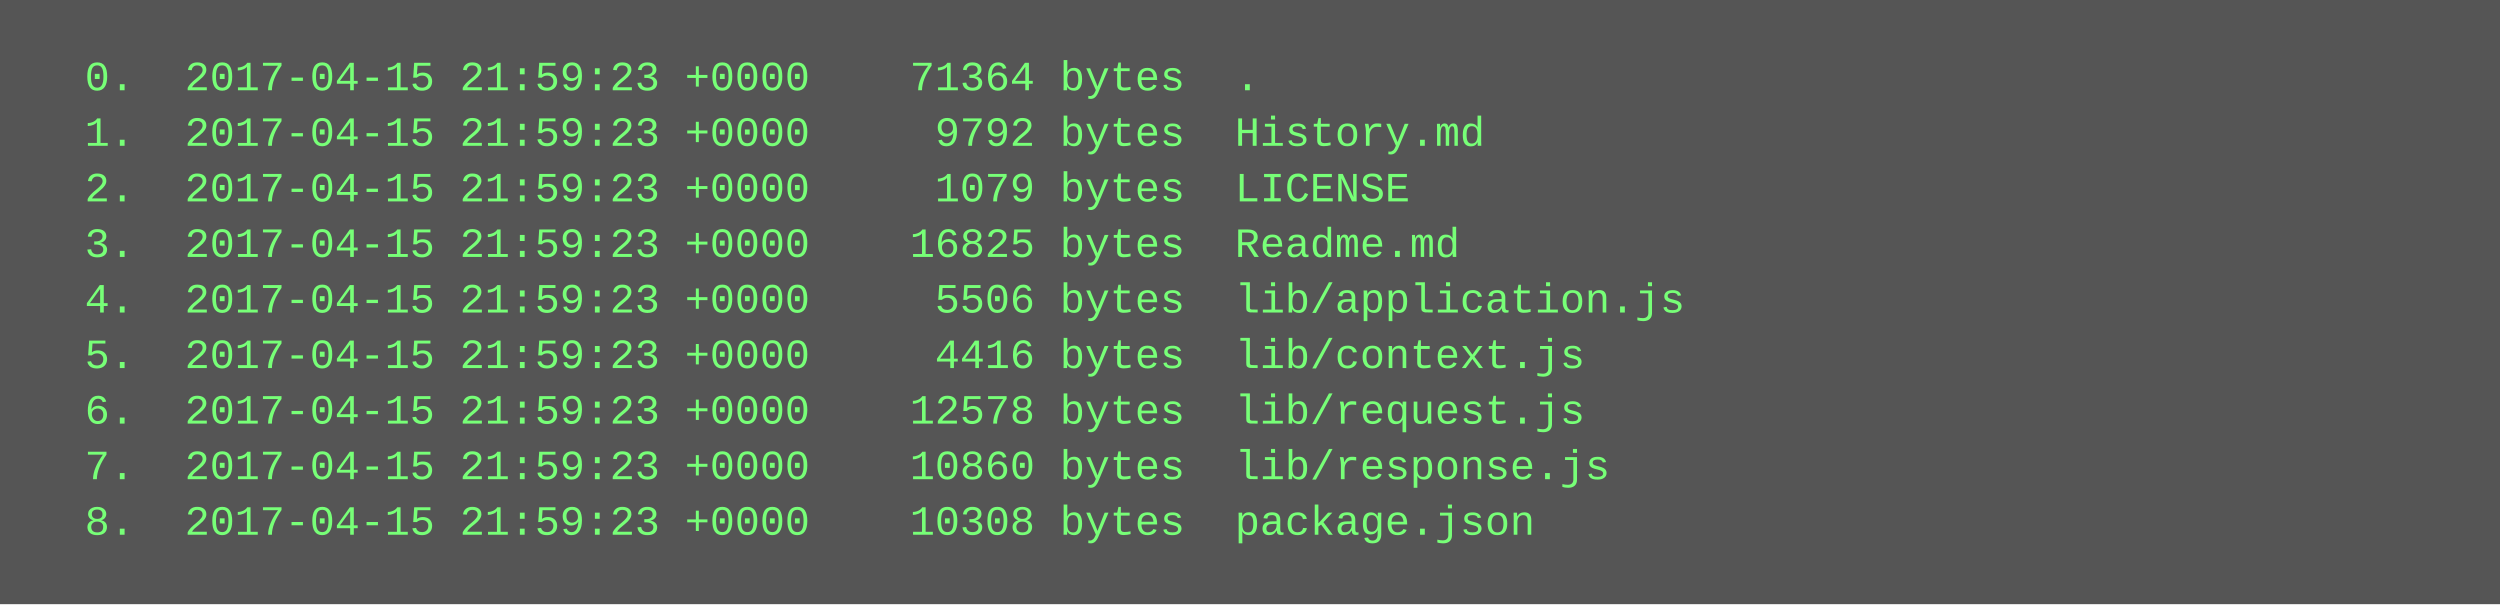
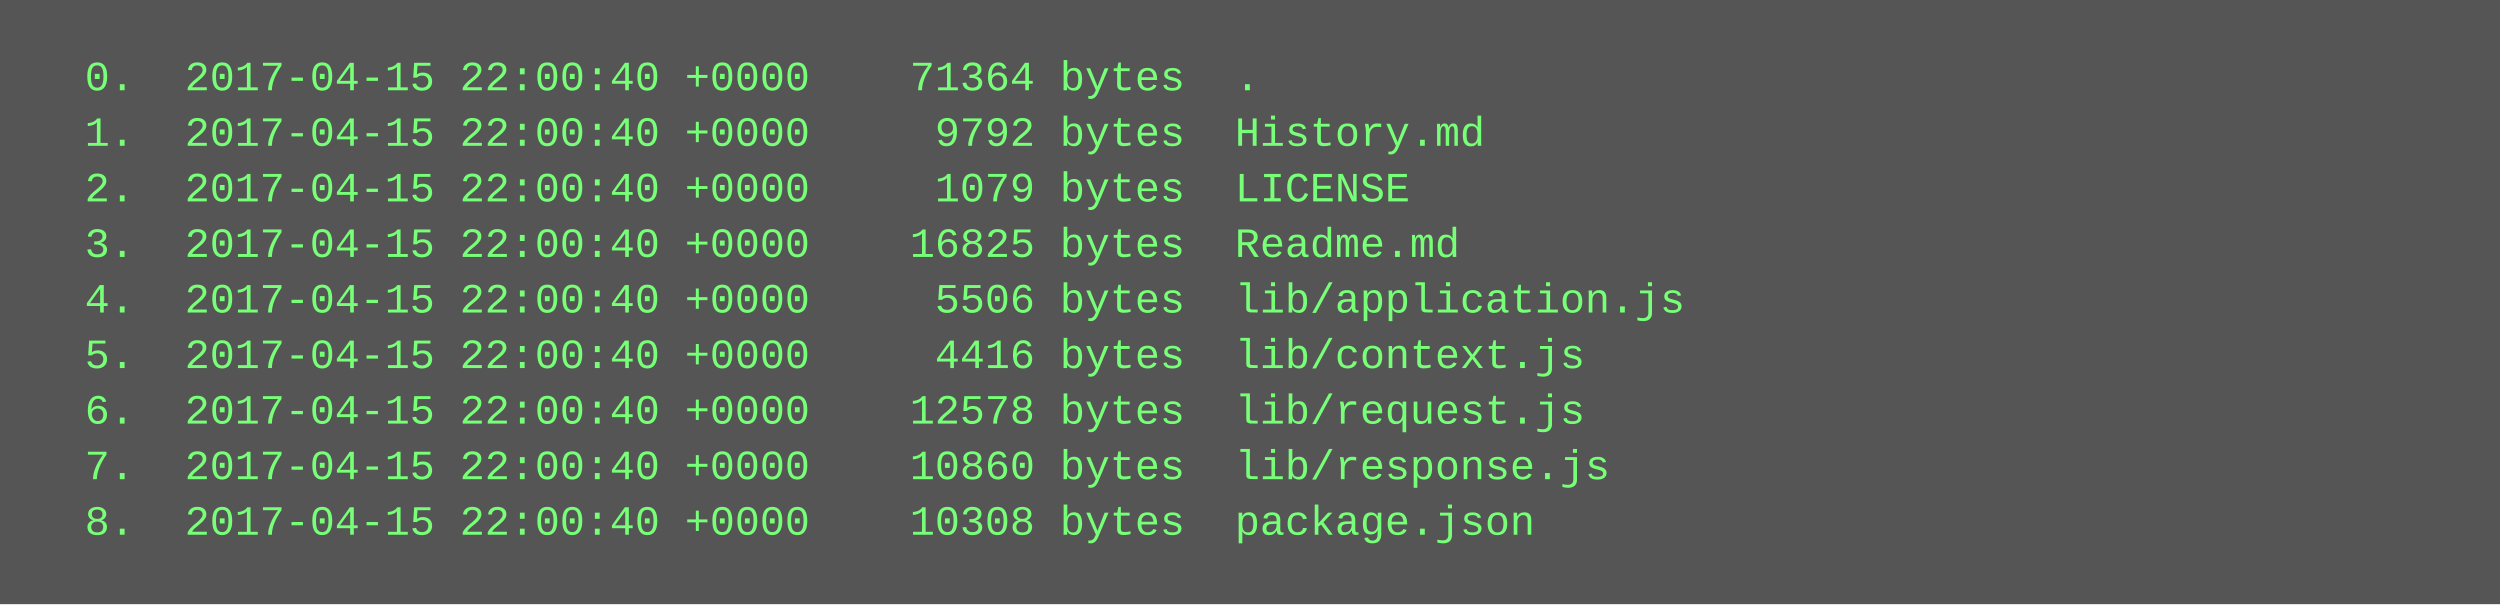
<svg xmlns="http://www.w3.org/2000/svg" height="174" width="720">
  <rect height="174" fill="#555" width="720" />
  <text fill="#7f7" font-family="Courier New" font-size="12" xml:space="preserve">
-     <tspan x="10" y="26">  0.  2017-04-15 21:59:23 +0000    71364 bytes  .</tspan>
-     <tspan x="10" y="42">  1.  2017-04-15 21:59:23 +0000     9792 bytes  History.md</tspan>
-     <tspan x="10" y="58">  2.  2017-04-15 21:59:23 +0000     1079 bytes  LICENSE</tspan>
-     <tspan x="10" y="74">  3.  2017-04-15 21:59:23 +0000    16825 bytes  Readme.md</tspan>
-     <tspan x="10" y="90">  4.  2017-04-15 21:59:23 +0000     5506 bytes  lib/application.js</tspan>
-     <tspan x="10" y="106">  5.  2017-04-15 21:59:23 +0000     4416 bytes  lib/context.js</tspan>
-     <tspan x="10" y="122">  6.  2017-04-15 21:59:23 +0000    12578 bytes  lib/request.js</tspan>
-     <tspan x="10" y="138">  7.  2017-04-15 21:59:23 +0000    10860 bytes  lib/response.js</tspan>
-     <tspan x="10" y="154">  8.  2017-04-15 21:59:23 +0000    10308 bytes  package.json</tspan>
+     <tspan x="10" y="26">  0.  2017-04-15 22:00:40 +0000    71364 bytes  .</tspan>
+     <tspan x="10" y="42">  1.  2017-04-15 22:00:40 +0000     9792 bytes  History.md</tspan>
+     <tspan x="10" y="58">  2.  2017-04-15 22:00:40 +0000     1079 bytes  LICENSE</tspan>
+     <tspan x="10" y="74">  3.  2017-04-15 22:00:40 +0000    16825 bytes  Readme.md</tspan>
+     <tspan x="10" y="90">  4.  2017-04-15 22:00:40 +0000     5506 bytes  lib/application.js</tspan>
+     <tspan x="10" y="106">  5.  2017-04-15 22:00:40 +0000     4416 bytes  lib/context.js</tspan>
+     <tspan x="10" y="122">  6.  2017-04-15 22:00:40 +0000    12578 bytes  lib/request.js</tspan>
+     <tspan x="10" y="138">  7.  2017-04-15 22:00:40 +0000    10860 bytes  lib/response.js</tspan>
+     <tspan x="10" y="154">  8.  2017-04-15 22:00:40 +0000    10308 bytes  package.json</tspan>
  </text>
</svg>
